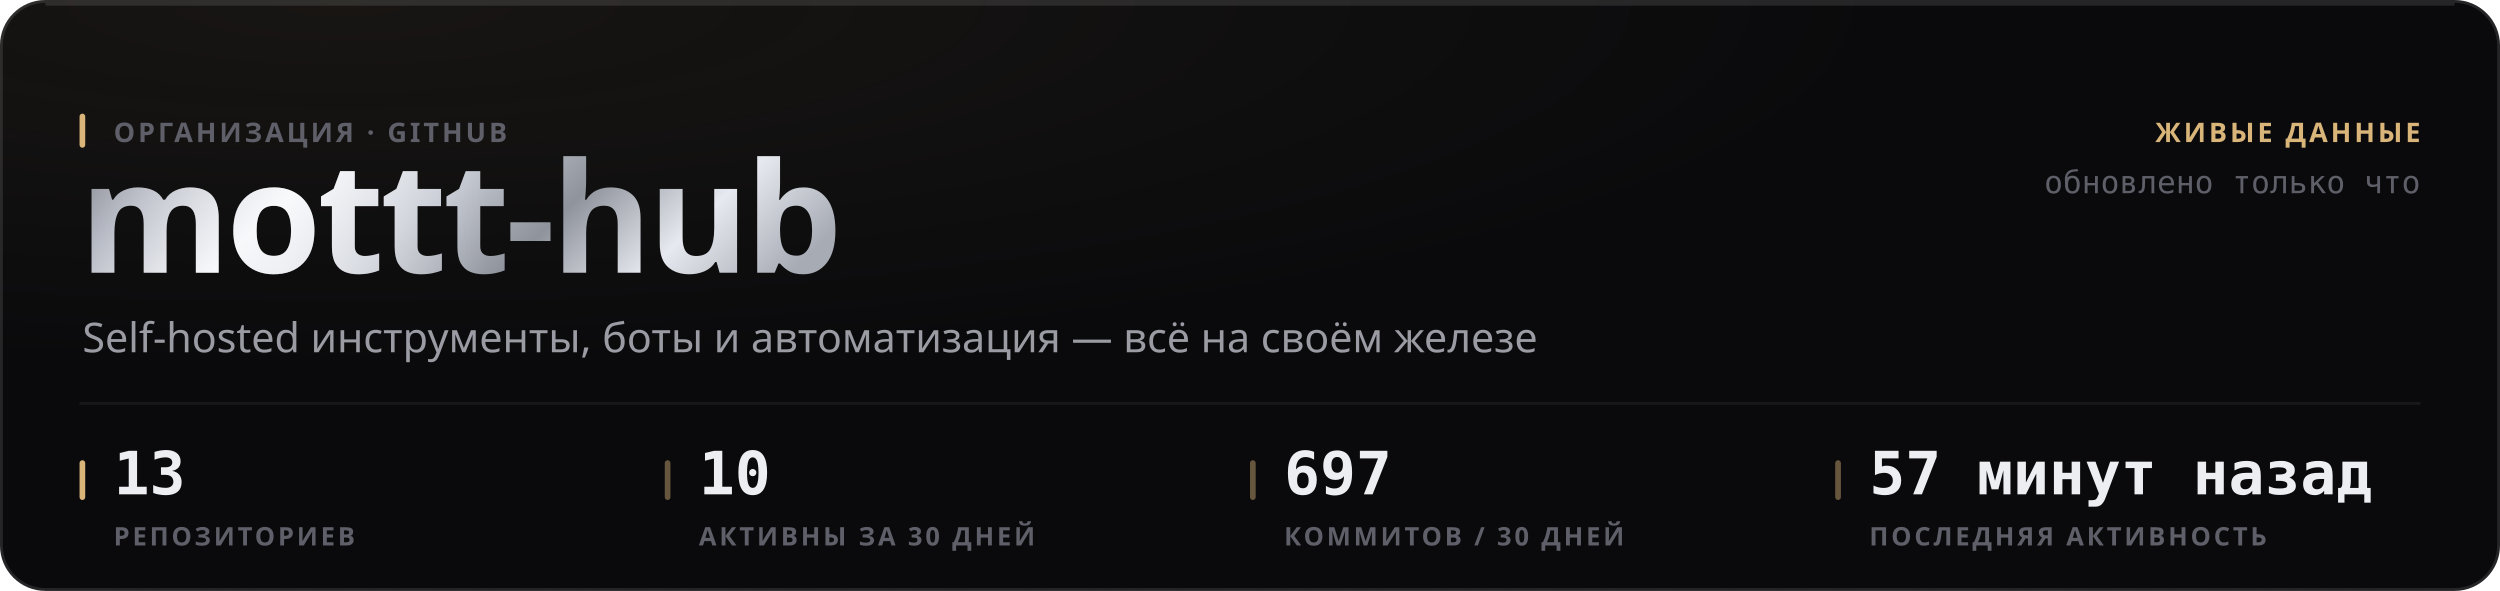
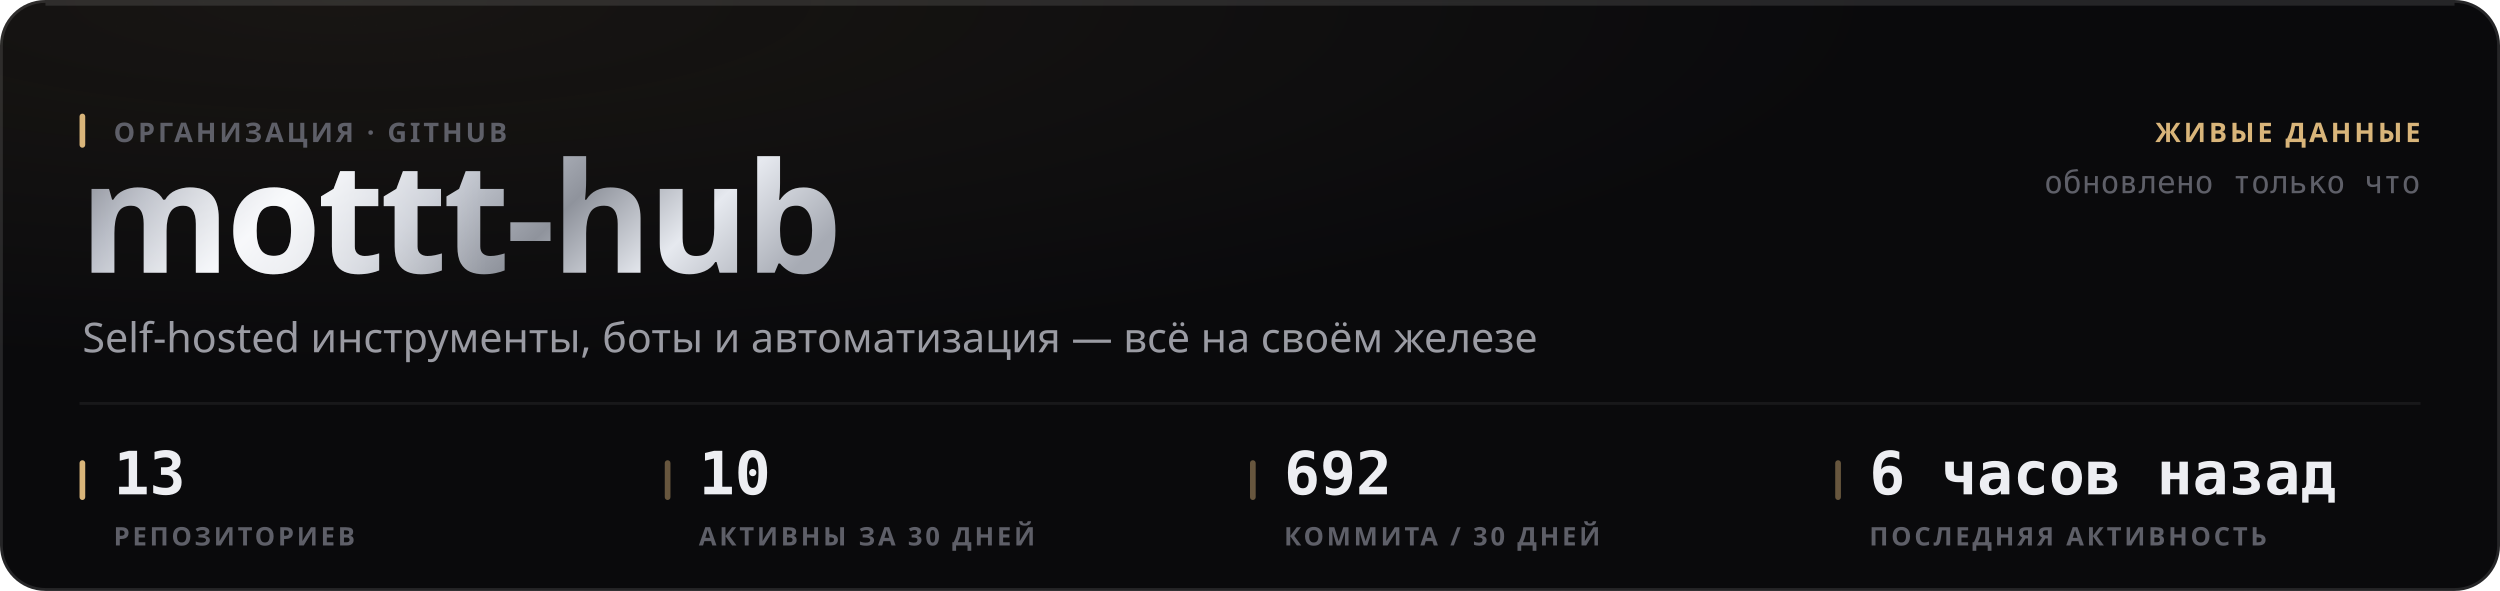
<svg xmlns="http://www.w3.org/2000/svg" width="880" height="208" viewBox="0 0 880 208" role="img">
  <style>
  text { font-family: -apple-system, BlinkMacSystemFont, 'Segoe UI', 'Noto Sans', Helvetica, Arial, sans-serif; }
  .mono { font-family: ui-monospace, 'SF Mono', 'Cascadia Mono', 'DejaVu Sans Mono', Menlo, Consolas, monospace; font-variant-numeric: tabular-nums; }
  .caps { letter-spacing: .1em; text-transform: uppercase; }

  @keyframes sheen  { from { transform: translateX(-120%); } to { transform: translateX(260%); } }
  @keyframes rise   { from { opacity: 0; transform: translateY(6px); } to { opacity: 1; transform: none; } }
  @keyframes slide  { from { opacity: 0; transform: translateX(-8px); } to { opacity: 1; transform: none; } }
  @keyframes grow   { from { transform: scaleY(0); } to { transform: scaleY(1); } }
  @keyframes widen  { from { transform: scaleX(0); } to { transform: scaleX(1); } }
  @keyframes draw   { from { stroke-dashoffset: 200; } to { stroke-dashoffset: 0; } }

  .sheen { animation: sheen 5.5s cubic-bezier(.45,0,.2,1) infinite; }
  .rise  { animation: rise .5s cubic-bezier(.16,1,.3,1) both; }
  .slide { animation: slide .42s cubic-bezier(.16,1,.3,1) both; }
  .bar   { transform-box: fill-box; transform-origin: 50% 100%;
           animation: grow .62s cubic-bezier(.16,1,.3,1) both; }
  .fill  { transform-box: fill-box; transform-origin: 0% 50%;
           animation: widen .8s cubic-bezier(.16,1,.3,1) both; }
  /* The hidden start state lives in the keyframes, never in the static rule.
     A renderer that ignores CSS animations then falls back to the FINISHED
     state — a drawn line, visible text — instead of an empty panel. */
  .spark { stroke-dasharray: 200;
           animation: draw 1.1s cubic-bezier(.16,1,.3,1) both; }

  @media (prefers-reduced-motion: reduce) {
    .sheen { animation: none; opacity: 0; }
    .rise, .slide, .bar, .fill, .spark { animation: none; opacity: 1; transform: none;
                                         stroke-dashoffset: 0; }
  }</style>
  <defs>
    <filter id="grain1" x="0" y="0" width="100%" height="100%">
      <feTurbulence type="fractalNoise" baseFrequency="0.82" numOctaves="3" stitchTiles="stitch" />
      <feColorMatrix type="saturate" values="0" />
    </filter>
    <radialGradient id="wash2" cx="14%" cy="0%" r="62%">
      <stop offset="0%" stop-color="#d9b57a" stop-opacity="0.07" />
      <stop offset="100%" stop-color="#d9b57a" stop-opacity="0" />
    </radialGradient>
    <linearGradient id="metal3" x1="0" y1="0" x2="1" y2="0.25">
      <stop offset="0%" stop-color="#6e7078" />
      <stop offset="16.667%" stop-color="#b4b8c2" />
      <stop offset="33.333%" stop-color="#f2f4f8" />
      <stop offset="50%" stop-color="#c7cbd4" />
      <stop offset="66.667%" stop-color="#8f939c" />
      <stop offset="83.333%" stop-color="#e6e9ef" />
      <stop offset="100%" stop-color="#a7abb4" />
    </linearGradient>
    <linearGradient id="sheengrad5" x1="0" y1="0" x2="1" y2="0">
      <stop offset="0%" stop-color="#ffffff" stop-opacity="0" />
      <stop offset="50%" stop-color="#ffffff" stop-opacity="0.5" />
      <stop offset="100%" stop-color="#ffffff" stop-opacity="0" />
    </linearGradient>
    <clipPath id="wordclip4">
      <text x="28" y="96" font-size="54" font-weight="800" letter-spacing="-0.025em" font-family="-apple-system, BlinkMacSystemFont, 'Segoe UI', Helvetica, Arial, sans-serif">mottt-hub</text>
    </clipPath>
  </defs>
  <rect width="880" height="208" rx="16" fill="#0a0a0c" />
  <rect width="880" height="208" rx="16" fill="url(#wash2)" />
  <rect width="880" height="208" rx="16" filter="url(#grain1)" opacity="0.05" style="mix-blend-mode:overlay" />
  <rect x=".5" y=".5" width="879" height="207" rx="15.5" fill="none" stroke="rgba(255,255,255,0.11)" />
  <path d="M16 1.5 H864" stroke="rgba(255,255,255,0.112)" stroke-width="1" fill="none" />
  <g clip-path="url(#wordclip4)">
    <rect x="28" y="42" width="287.116" height="70.2" fill="url(#metal3)" />
    <rect class="sheen" x="28" y="42" width="143.558" height="70.2" fill="url(#sheengrad5)" />
  </g>
  <rect x="28" y="40" width="2" height="12" rx="1" fill="#d9b57a" />
  <text x="40" y="50" font-size="9.5" font-weight="600" fill="#5e5f68" letter-spacing="0.11em">ОРГАНИЗАЦИЯ · GITHUB</text>
  <text x="29" y="124" font-size="14.5" font-weight="400" fill="#9a9ba3">Self-hosted инструменты, боты и автоматизация — всё на своём железе</text>
  <text x="852" y="50" font-size="9.5" font-weight="600" fill="#d9b57a" text-anchor="end" letter-spacing="0.11em">ЖИВЫЕ ДАННЫЕ</text>
  <text x="852" y="68" font-size="11" font-weight="400" fill="#5e5f68" text-anchor="end" class="mono">обновлено только что</text>
  <path d="M28 142 H852" stroke="rgba(255,255,255,0.06)" stroke-width="1" />
  <rect x="28" y="162" width="2" height="14" rx="1" fill="#d9b57a" />
  <text x="40" y="174" font-size="21" font-weight="700" fill="#edeef2" class="mono rise" opacity="1">13</text>
  <text x="40" y="192" font-size="9" font-weight="600" fill="#5e5f68" letter-spacing="0.11em">РЕПОЗИТОРИЕВ</text>
  <rect x="234" y="162" width="2" height="14" rx="1" fill="rgba(217,181,122,0.45)" />
  <text x="246" y="174" font-size="21" font-weight="700" fill="#edeef2" class="mono rise" opacity="1">10</text>
  <text x="246" y="192" font-size="9" font-weight="600" fill="#5e5f68" letter-spacing="0.11em">АКТИВНЫ ЗА 30 ДНЕЙ</text>
  <rect x="440" y="162" width="2" height="14" rx="1" fill="rgba(217,181,122,0.45)" />
-   <text x="452" y="174" font-size="21" font-weight="700" fill="#edeef2" class="mono rise" opacity="1">697</text>
-   <text x="452" y="192" font-size="9" font-weight="600" fill="#5e5f68" letter-spacing="0.11em">КОММИТОВ / 30 ДНЕЙ</text>
+   <text x="452" y="174" font-size="21" font-weight="700" fill="#edeef2" class="mono rise" opacity="1">692</text>
+   <text x="452" y="192" font-size="9" font-weight="600" fill="#5e5f68" letter-spacing="0.11em">КОММИТА / 30 ДНЕЙ</text>
  <rect x="646" y="162" width="2" height="14" rx="1" fill="rgba(217,181,122,0.45)" />
-   <text x="658" y="174" font-size="21" font-weight="700" fill="#edeef2" class="mono rise" opacity="1">57 минут назад</text>
+   <text x="658" y="174" font-size="21" font-weight="700" fill="#edeef2" class="mono rise" opacity="1">6 часов назад</text>
  <text x="658" y="192" font-size="9" font-weight="600" fill="#5e5f68" letter-spacing="0.11em">ПОСЛЕДНЯЯ АКТИВНОСТЬ</text>
</svg>
